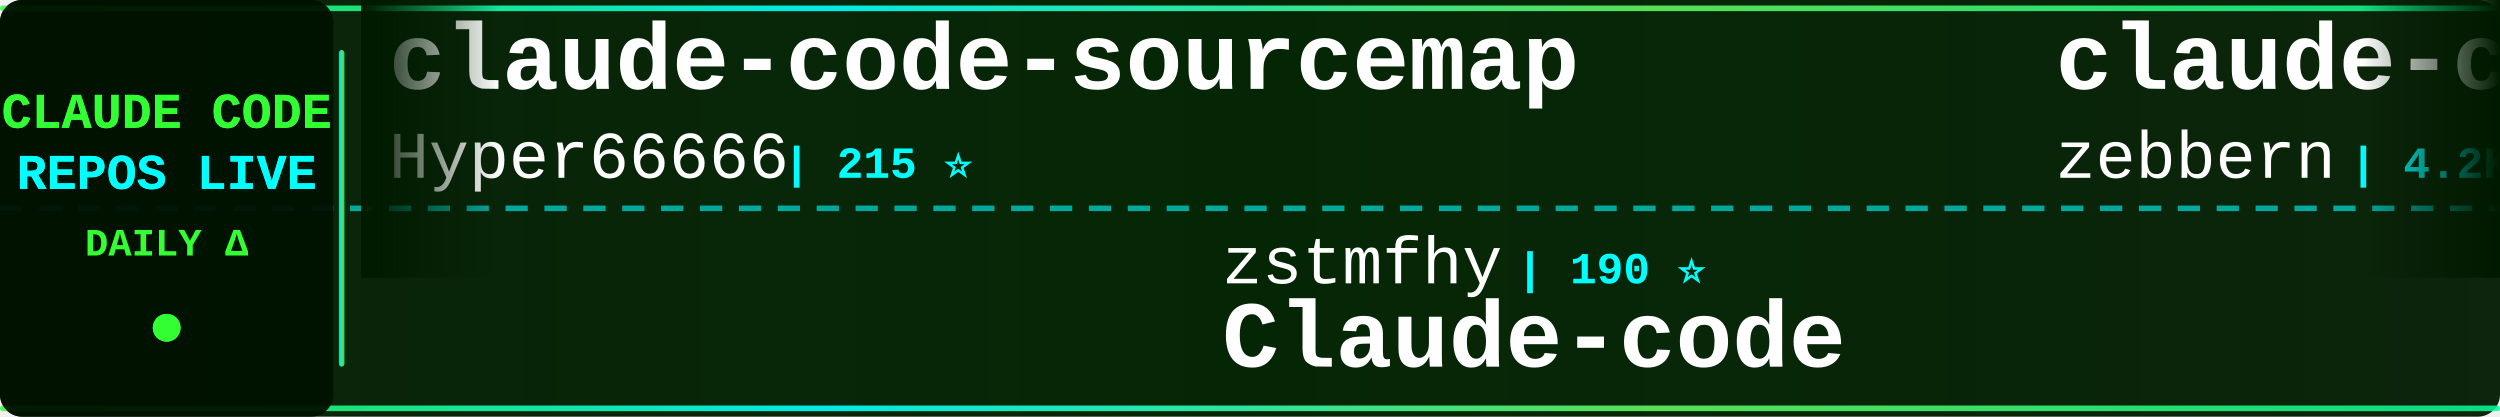
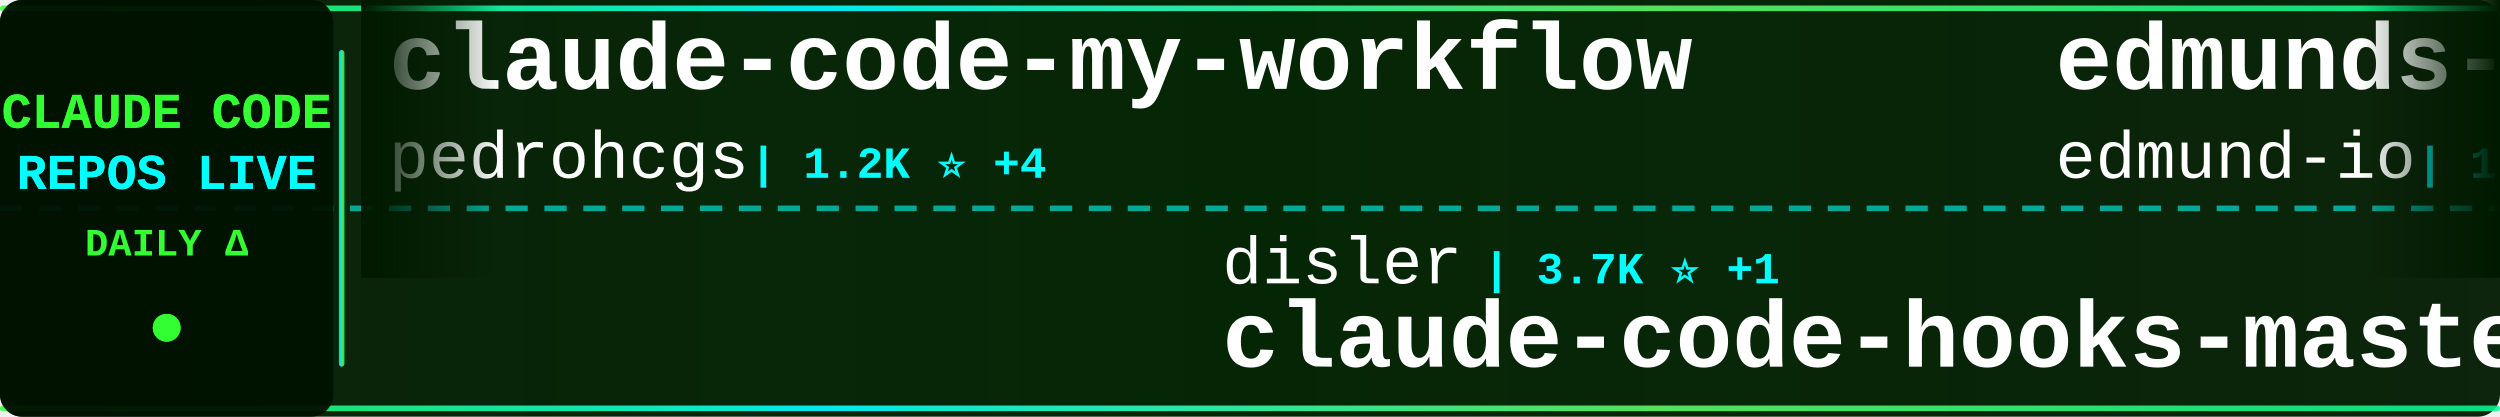
<svg xmlns="http://www.w3.org/2000/svg" width="900" height="150">
  <defs>
    <linearGradient id="tickerBg" x1="0%" y1="0%" x2="100%" y2="0%">
      <stop offset="0%" style="stop-color:#001a00;stop-opacity:0.95" />
      <stop offset="50%" style="stop-color:#002200;stop-opacity:0.98" />
      <stop offset="100%" style="stop-color:#001a00;stop-opacity:0.95" />
    </linearGradient>
    <linearGradient id="borderGrad" x1="0%" y1="0%" x2="100%" y2="0%">
      <stop offset="0%" style="stop-color:#33ff33;stop-opacity:0.85">
        <animate attributeName="stop-opacity" values="0.85;1;0.85" dur="2s" repeatCount="indefinite" />
      </stop>
      <stop offset="33%" style="stop-color:#00ffff;stop-opacity:0.9">
        <animate attributeName="stop-opacity" values="0.9;1;0.9" dur="2.2s" repeatCount="indefinite" />
      </stop>
      <stop offset="66%" style="stop-color:#66ff66;stop-opacity:0.85">
        <animate attributeName="stop-opacity" values="0.85;1;0.85" dur="1.8s" repeatCount="indefinite" />
      </stop>
      <stop offset="100%" style="stop-color:#00ff99;stop-opacity:0.85">
        <animate attributeName="stop-opacity" values="0.85;1;0.85" dur="2s" repeatCount="indefinite" />
      </stop>
    </linearGradient>
    <filter id="textGlow">
      <feGaussianBlur stdDeviation="0.1" result="coloredBlur" />
      <feMerge>
        <feMergeNode in="coloredBlur" />
        <feMergeNode in="SourceGraphic" />
      </feMerge>
    </filter>
    <filter id="metricGlow">
      <feGaussianBlur stdDeviation="0.2" result="coloredBlur" />
      <feMerge>
        <feMergeNode in="coloredBlur" />
        <feMergeNode in="SourceGraphic" />
      </feMerge>
    </filter>
    <linearGradient id="leftFade" x1="0%" y1="0%" x2="100%" y2="0%">
      <stop offset="0%" style="stop-color:#001a00;stop-opacity:1" />
      <stop offset="100%" style="stop-color:#001a00;stop-opacity:0" />
    </linearGradient>
    <linearGradient id="rightFade" x1="0%" y1="0%" x2="100%" y2="0%">
      <stop offset="0%" style="stop-color:#001a00;stop-opacity:0" />
      <stop offset="100%" style="stop-color:#001a00;stop-opacity:1" />
    </linearGradient>
  </defs>
  <rect width="900" height="150" fill="url(#tickerBg)" rx="8" />
  <rect x="0" y="2" width="900" height="2" fill="url(#borderGrad)" rx="1" />
  <rect x="0" y="146" width="900" height="2" fill="url(#borderGrad)" rx="1" />
  <line x1="0" y1="75" x2="900" y2="75" stroke="#00ffff" stroke-width="2" stroke-dasharray="8 6" opacity="0.6" />
  <rect x="0" y="0" width="120" height="150" fill="#001100" opacity="0.95" rx="8" />
  <text x="60" y="46" font-family="'Courier New', monospace" font-size="18" font-weight="bold" fill="#33ff33" text-anchor="middle" filter="url(#textGlow)">
    CLAUDE CODE
  </text>
  <text x="60" y="68" font-family="'Courier New', monospace" font-size="18" font-weight="bold" fill="#00ffff" text-anchor="middle" filter="url(#textGlow)">
    REPOS LIVE
  </text>
  <text x="60" y="92" font-family="'Courier New', monospace" font-size="14" font-weight="bold" fill="#33ff33" text-anchor="middle">
    DAILY Δ
  </text>
  <circle cx="60" cy="118" r="5" fill="#33ff33" filter="url(#metricGlow)">
    <animate attributeName="r" values="4;6;4" dur="1.5s" repeatCount="indefinite" />
    <animate attributeName="opacity" values="0.6;1;0.6" dur="1.5s" repeatCount="indefinite" />
  </circle>
  <rect x="122" y="18" width="2" height="114" fill="url(#borderGrad)" rx="1" />
  <clipPath id="tickerClip">
    <rect x="130" y="0" width="770" height="150" />
  </clipPath>
  <g clip-path="url(#tickerClip)">
    <g id="tickerItems">
      <animateTransform attributeName="transform" attributeType="XML" type="translate" from="0 0" to="-3000 0" dur="54s" repeatCount="indefinite" />
      <g transform="translate(0, 0)">
-         <text x="140" y="32" font-family="'Courier New', monospace" font-size="34" font-weight="bold" fill="#ffffff">claude-code-sourcemap</text>
-         <text x="140" y="64" font-family="'Courier New', monospace" font-size="24" font-weight="normal" fill="#ffffff" opacity="1.0">Hyper66666</text>
-         <text x="282" y="64" font-family="'Courier New', monospace" font-size="16" font-weight="bold" fill="#00ffff"> | 215 ⭐</text>
+         <text x="140" y="32" font-family="'Courier New', monospace" font-size="34" font-weight="bold" fill="#ffffff">claude-code-my-workflow</text>
+         <text x="140" y="64" font-family="'Courier New', monospace" font-size="24" font-weight="normal" fill="#ffffff" opacity="1.0">pedrohcgs</text>
+         <text x="270" y="64" font-family="'Courier New', monospace" font-size="16" font-weight="bold" fill="#00ffff"> | 1.2K ⭐ +4</text>
      </g>
      <g transform="translate(300, 0)">
-         <text x="140" y="102" font-family="'Courier New', monospace" font-size="24" font-weight="normal" fill="#ffffff" opacity="1.0">zstmfhy</text>
-         <text x="246" y="102" font-family="'Courier New', monospace" font-size="16" font-weight="bold" fill="#00ffff"> | 190 ⭐</text>
-         <text x="140" y="132" font-family="'Courier New', monospace" font-size="34" font-weight="bold" fill="#ffffff">Claude-code</text>
+         <text x="140" y="102" font-family="'Courier New', monospace" font-size="24" font-weight="normal" fill="#ffffff" opacity="1.0">disler</text>
+         <text x="234" y="102" font-family="'Courier New', monospace" font-size="16" font-weight="bold" fill="#00ffff"> | 3.7K ⭐ +1</text>
+         <text x="140" y="132" font-family="'Courier New', monospace" font-size="34" font-weight="bold" fill="#ffffff">claude-code-hooks-master...</text>
      </g>
      <g transform="translate(600, 0)">
-         <text x="140" y="32" font-family="'Courier New', monospace" font-size="34" font-weight="bold" fill="#ffffff">claude-code-guide</text>
-         <text x="140" y="64" font-family="'Courier New', monospace" font-size="24" font-weight="normal" fill="#ffffff" opacity="1.0">zebbern</text>
-         <text x="246" y="64" font-family="'Courier New', monospace" font-size="16" font-weight="bold" fill="#00ffff"> | 4.2K ⭐ +2</text>
+         <text x="140" y="32" font-family="'Courier New', monospace" font-size="34" font-weight="bold" fill="#ffffff">edmunds-claude-code</text>
+         <text x="140" y="64" font-family="'Courier New', monospace" font-size="24" font-weight="normal" fill="#ffffff" opacity="1.0">edmund-io</text>
+         <text x="270" y="64" font-family="'Courier New', monospace" font-size="16" font-weight="bold" fill="#00ffff"> | 1.5K ⭐ +1</text>
      </g>
      <g transform="translate(900, 0)">
        <text x="140" y="102" font-family="'Courier New', monospace" font-size="24" font-weight="normal" fill="#ffffff" opacity="1.0">shareAI-lab</text>
-         <text x="294" y="102" font-family="'Courier New', monospace" font-size="16" font-weight="bold" fill="#00ffff"> | 65.4K ⭐ +236</text>
+         <text x="294" y="102" font-family="'Courier New', monospace" font-size="16" font-weight="bold" fill="#00ffff"> | 65.4K ⭐ +246</text>
        <text x="140" y="132" font-family="'Courier New', monospace" font-size="34" font-weight="bold" fill="#ffffff">learn-claude-code</text>
      </g>
      <g transform="translate(1200, 0)">
-         <text x="140" y="32" font-family="'Courier New', monospace" font-size="34" font-weight="bold" fill="#ffffff">claude-code-security-rev...</text>
-         <text x="140" y="64" font-family="'Courier New', monospace" font-size="24" font-weight="normal" fill="#ffffff" opacity="1.0">anthropics</text>
-         <text x="282" y="64" font-family="'Courier New', monospace" font-size="16" font-weight="bold" fill="#00ffff"> | 5.1K ⭐ +85</text>
+         <text x="140" y="32" font-family="'Courier New', monospace" font-size="34" font-weight="bold" fill="#ffffff">claude-code-tudou</text>
+         <text x="140" y="64" font-family="'Courier New', monospace" font-size="24" font-weight="normal" fill="#ffffff" opacity="1.0">AICoderTudou</text>
+         <text x="306" y="64" font-family="'Courier New', monospace" font-size="16" font-weight="bold" fill="#00ffff"> | 500 ⭐</text>
      </g>
      <g transform="translate(1500, 0)">
-         <text x="140" y="102" font-family="'Courier New', monospace" font-size="24" font-weight="normal" fill="#ffffff" opacity="1.0">Chachamaru127</text>
-         <text x="318" y="102" font-family="'Courier New', monospace" font-size="16" font-weight="bold" fill="#00ffff"> | 2.7K ⭐ +21</text>
-         <text x="140" y="132" font-family="'Courier New', monospace" font-size="34" font-weight="bold" fill="#ffffff">claude-code-harness</text>
+         <text x="140" y="102" font-family="'Courier New', monospace" font-size="24" font-weight="normal" fill="#ffffff" opacity="1.0">affaan-m</text>
+         <text x="258" y="102" font-family="'Courier New', monospace" font-size="16" font-weight="bold" fill="#00ffff"> | 210.4K ⭐ +951</text>
+         <text x="140" y="132" font-family="'Courier New', monospace" font-size="34" font-weight="bold" fill="#ffffff">ECC</text>
      </g>
      <g transform="translate(1800, 0)">
-         <text x="140" y="32" font-family="'Courier New', monospace" font-size="34" font-weight="bold" fill="#ffffff">Claude-Code</text>
-         <text x="140" y="64" font-family="'Courier New', monospace" font-size="24" font-weight="normal" fill="#ffffff" opacity="1.0">pengchengneo</text>
-         <text x="306" y="64" font-family="'Courier New', monospace" font-size="16" font-weight="bold" fill="#00ffff"> | 1.5K ⭐ +15</text>
+         <text x="140" y="32" font-family="'Courier New', monospace" font-size="34" font-weight="bold" fill="#ffffff">claude-code-proxy</text>
+         <text x="140" y="64" font-family="'Courier New', monospace" font-size="24" font-weight="normal" fill="#ffffff" opacity="1.0">1rgs</text>
+         <text x="210" y="64" font-family="'Courier New', monospace" font-size="16" font-weight="bold" fill="#00ffff"> | 3.6K ⭐ +2</text>
      </g>
      <g transform="translate(2100, 0)">
-         <text x="140" y="102" font-family="'Courier New', monospace" font-size="24" font-weight="normal" fill="#ffffff" opacity="1.0">Maciek-roboblog</text>
-         <text x="342" y="102" font-family="'Courier New', monospace" font-size="16" font-weight="bold" fill="#00ffff"> | 8.2K ⭐ +10</text>
-         <text x="140" y="132" font-family="'Courier New', monospace" font-size="34" font-weight="bold" fill="#ffffff">Claude-Code-Usage-Monito...</text>
+         <text x="140" y="102" font-family="'Courier New', monospace" font-size="24" font-weight="normal" fill="#ffffff" opacity="1.0">disler</text>
+         <text x="234" y="102" font-family="'Courier New', monospace" font-size="16" font-weight="bold" fill="#00ffff"> | 1.3K ⭐ +3</text>
+         <text x="140" y="132" font-family="'Courier New', monospace" font-size="34" font-weight="bold" fill="#ffffff">pi-vs-claude-code</text>
      </g>
      <g transform="translate(2400, 0)">
-         <text x="140" y="32" font-family="'Courier New', monospace" font-size="34" font-weight="bold" fill="#ffffff">claude-code-system-promp...</text>
-         <text x="140" y="64" font-family="'Courier New', monospace" font-size="24" font-weight="normal" fill="#ffffff" opacity="1.0">Piebald-AI</text>
-         <text x="282" y="64" font-family="'Courier New', monospace" font-size="16" font-weight="bold" fill="#00ffff"> | 10.9K ⭐ +24</text>
+         <text x="140" y="32" font-family="'Courier New', monospace" font-size="34" font-weight="bold" fill="#ffffff">antigravity-awesome-skil...</text>
+         <text x="140" y="64" font-family="'Courier New', monospace" font-size="24" font-weight="normal" fill="#ffffff" opacity="1.0">sickn33</text>
+         <text x="246" y="64" font-family="'Courier New', monospace" font-size="16" font-weight="bold" fill="#00ffff"> | 40.1K ⭐ +114</text>
      </g>
      <g transform="translate(2700, 0)">
-         <text x="140" y="102" font-family="'Courier New', monospace" font-size="24" font-weight="normal" fill="#ffffff" opacity="1.0">andrew-kramer-inno</text>
-         <text x="378" y="102" font-family="'Courier New', monospace" font-size="16" font-weight="bold" fill="#00ffff"> | 592 ⭐</text>
-         <text x="140" y="132" font-family="'Courier New', monospace" font-size="34" font-weight="bold" fill="#ffffff">claude-code-source-build</text>
+         <text x="140" y="102" font-family="'Courier New', monospace" font-size="24" font-weight="normal" fill="#ffffff" opacity="1.0">centminmod</text>
+         <text x="282" y="102" font-family="'Courier New', monospace" font-size="16" font-weight="bold" fill="#00ffff"> | 2.4K ⭐ +4</text>
+         <text x="140" y="132" font-family="'Courier New', monospace" font-size="34" font-weight="bold" fill="#ffffff">my-claude-code-setup</text>
      </g>
      <g transform="translate(3000, 0)">
-         <text x="140" y="32" font-family="'Courier New', monospace" font-size="34" font-weight="bold" fill="#ffffff">claude-code-sourcemap</text>
-         <text x="140" y="64" font-family="'Courier New', monospace" font-size="24" font-weight="normal" fill="#ffffff" opacity="1.0">Hyper66666</text>
-         <text x="282" y="64" font-family="'Courier New', monospace" font-size="16" font-weight="bold" fill="#00ffff"> | 215 ⭐</text>
+         <text x="140" y="32" font-family="'Courier New', monospace" font-size="34" font-weight="bold" fill="#ffffff">claude-code-my-workflow</text>
+         <text x="140" y="64" font-family="'Courier New', monospace" font-size="24" font-weight="normal" fill="#ffffff" opacity="1.0">pedrohcgs</text>
+         <text x="270" y="64" font-family="'Courier New', monospace" font-size="16" font-weight="bold" fill="#00ffff"> | 1.2K ⭐ +4</text>
      </g>
      <g transform="translate(3300, 0)">
-         <text x="140" y="102" font-family="'Courier New', monospace" font-size="24" font-weight="normal" fill="#ffffff" opacity="1.0">zstmfhy</text>
-         <text x="246" y="102" font-family="'Courier New', monospace" font-size="16" font-weight="bold" fill="#00ffff"> | 190 ⭐</text>
-         <text x="140" y="132" font-family="'Courier New', monospace" font-size="34" font-weight="bold" fill="#ffffff">Claude-code</text>
+         <text x="140" y="102" font-family="'Courier New', monospace" font-size="24" font-weight="normal" fill="#ffffff" opacity="1.0">disler</text>
+         <text x="234" y="102" font-family="'Courier New', monospace" font-size="16" font-weight="bold" fill="#00ffff"> | 3.7K ⭐ +1</text>
+         <text x="140" y="132" font-family="'Courier New', monospace" font-size="34" font-weight="bold" fill="#ffffff">claude-code-hooks-master...</text>
      </g>
      <g transform="translate(3600, 0)">
-         <text x="140" y="32" font-family="'Courier New', monospace" font-size="34" font-weight="bold" fill="#ffffff">claude-code-guide</text>
-         <text x="140" y="64" font-family="'Courier New', monospace" font-size="24" font-weight="normal" fill="#ffffff" opacity="1.0">zebbern</text>
-         <text x="246" y="64" font-family="'Courier New', monospace" font-size="16" font-weight="bold" fill="#00ffff"> | 4.2K ⭐ +2</text>
+         <text x="140" y="32" font-family="'Courier New', monospace" font-size="34" font-weight="bold" fill="#ffffff">edmunds-claude-code</text>
+         <text x="140" y="64" font-family="'Courier New', monospace" font-size="24" font-weight="normal" fill="#ffffff" opacity="1.0">edmund-io</text>
+         <text x="270" y="64" font-family="'Courier New', monospace" font-size="16" font-weight="bold" fill="#00ffff"> | 1.5K ⭐ +1</text>
      </g>
      <g transform="translate(3900, 0)">
        <text x="140" y="102" font-family="'Courier New', monospace" font-size="24" font-weight="normal" fill="#ffffff" opacity="1.0">shareAI-lab</text>
-         <text x="294" y="102" font-family="'Courier New', monospace" font-size="16" font-weight="bold" fill="#00ffff"> | 65.4K ⭐ +236</text>
+         <text x="294" y="102" font-family="'Courier New', monospace" font-size="16" font-weight="bold" fill="#00ffff"> | 65.4K ⭐ +246</text>
        <text x="140" y="132" font-family="'Courier New', monospace" font-size="34" font-weight="bold" fill="#ffffff">learn-claude-code</text>
      </g>
    </g>
  </g>
  <rect x="130" y="0" width="50" height="100" fill="url(#leftFade)" />
  <rect x="850" y="0" width="50" height="100" fill="url(#rightFade)" />
</svg>
